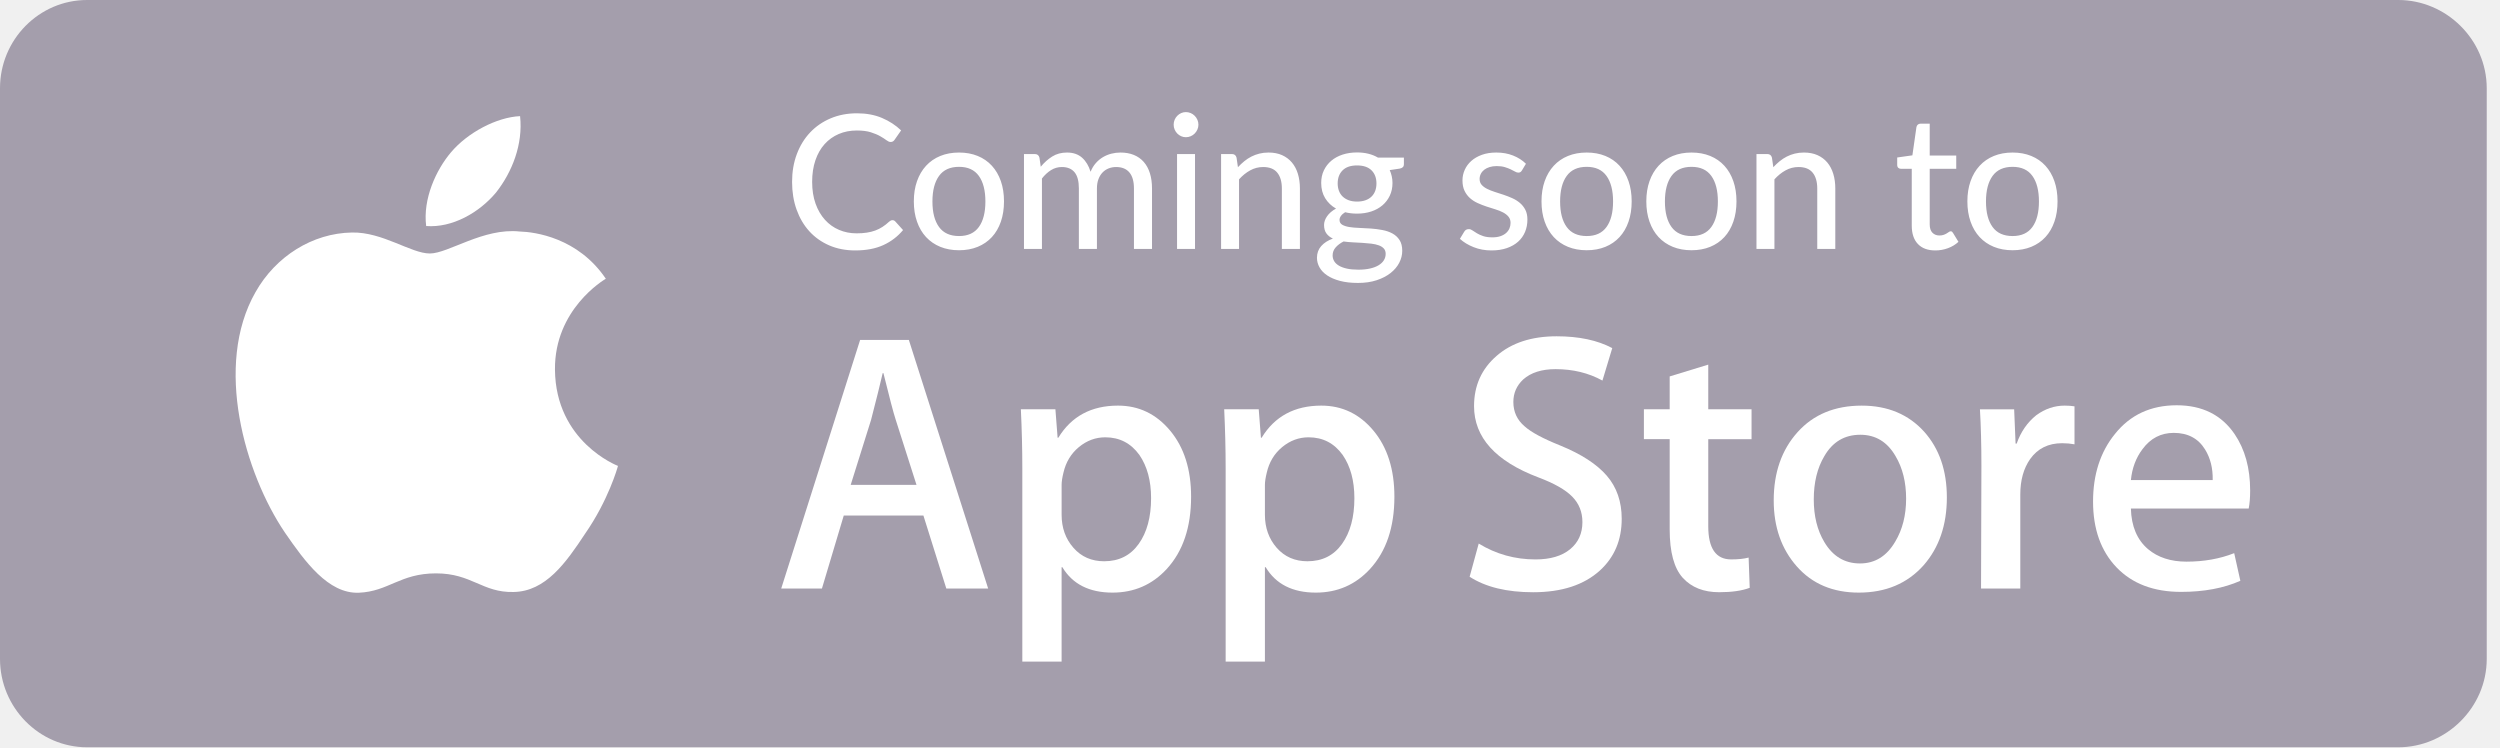
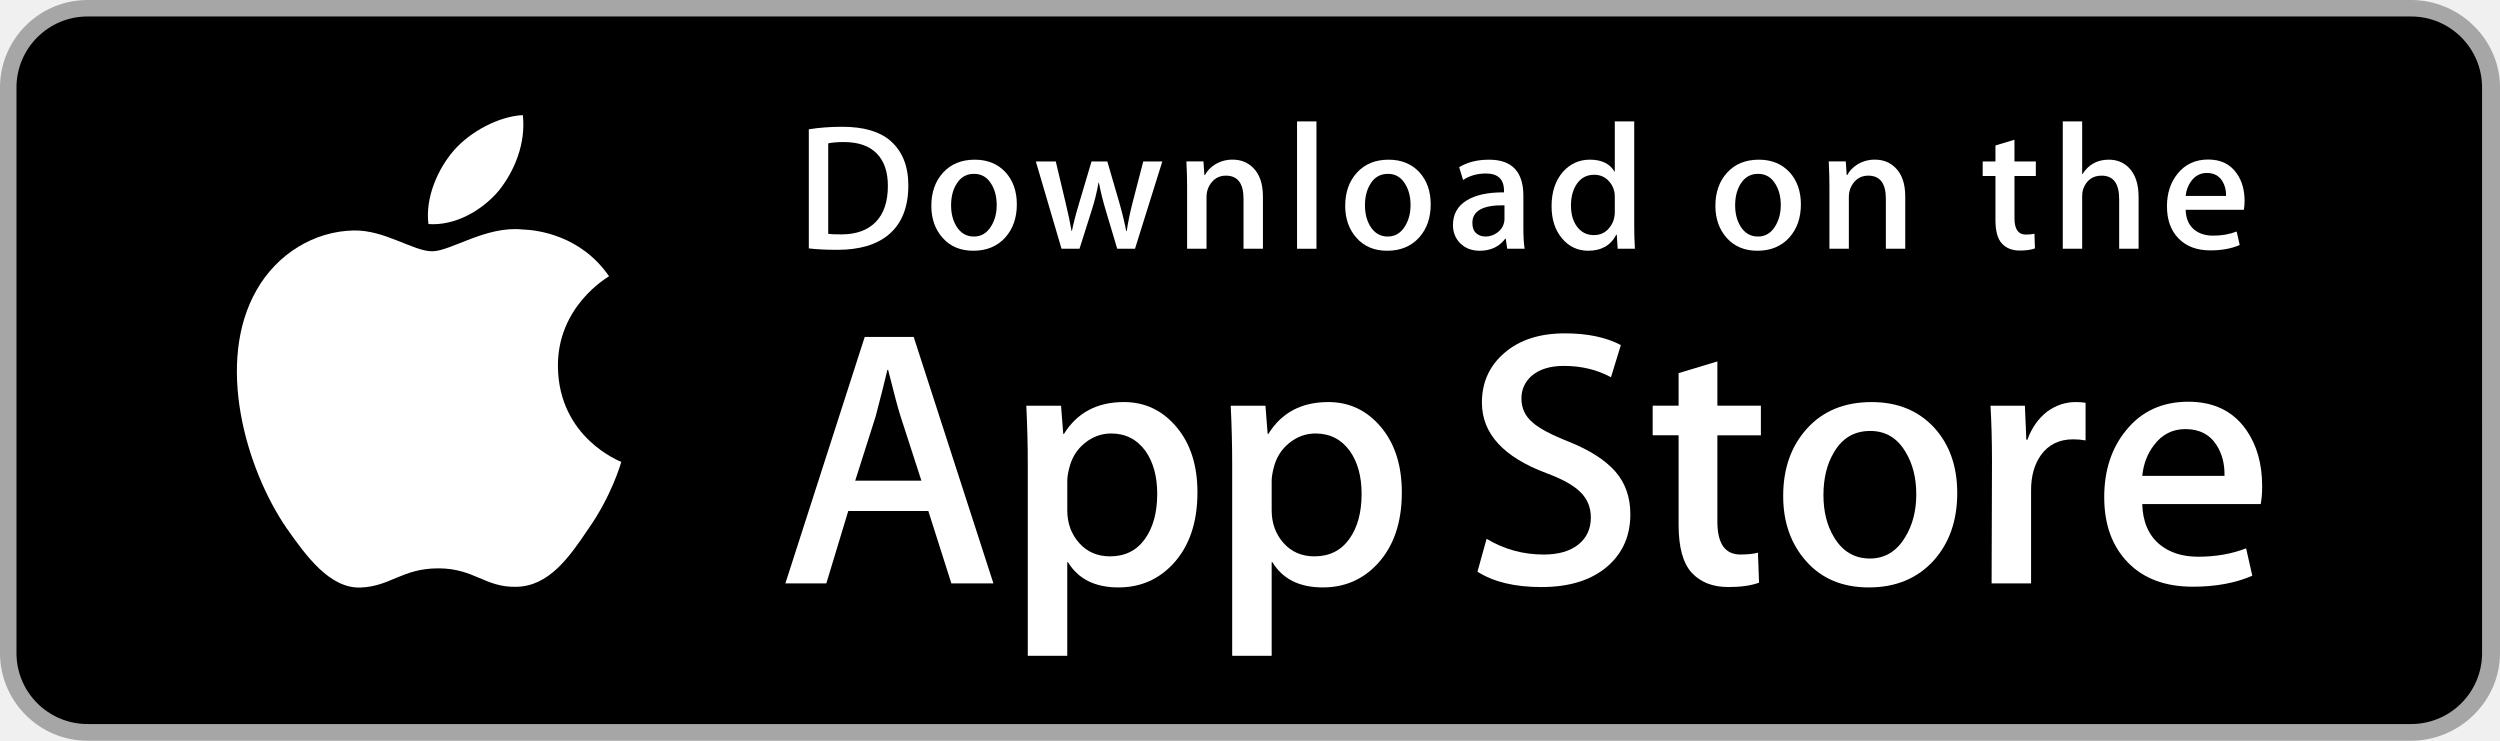
- <svg xmlns="http://www.w3.org/2000/svg" width="184px" height="55px" viewBox="0 0 184 55" version="1.1">
-   <defs />
-   <g id="Page-1" stroke="none" stroke-width="1" fill="none" fill-rule="evenodd">
-     <g id="Desktop-HD" transform="translate(-251, -646)">
-       <g id="appStore" transform="translate(251, 646)">
-         <g id="appStoreButton">
-           <g id="Download_on_the_App_Store_Badge_US-UK_135x40" fill-rule="nonzero">
-             <g id="Group">
-               <path d="M176.512,55 L6.411,55 C2.877,55 0,52.074 0,48.492 L0,6.498 C0,2.915 2.877,0 6.411,0 L176.512,0 C180.045,0 183.024,2.915 183.024,6.498 L183.024,48.492 C183.024,52.074 180.045,55 176.512,55 L176.512,55 Z" id="Shape" fill="#A49EAC" />
-               <g transform="translate(17.28732, 8.25)" id="Shape" fill="#FFFFFF">
-                 <path d="M23.558,18.953 C23.519,14.521 27.136,12.365 27.301,12.265 C25.253,9.236 22.078,8.822 20.962,8.789 C18.295,8.504 15.709,10.407 14.35,10.407 C12.965,10.407 10.873,8.816 8.618,8.863 C5.717,8.909 3.003,10.612 1.514,13.258 C-1.558,18.652 0.733,26.579 3.676,30.939 C5.149,33.074 6.869,35.459 9.121,35.375 C11.324,35.282 12.147,33.95 14.806,33.95 C17.44,33.95 18.213,35.375 20.509,35.321 C22.874,35.282 24.362,33.176 25.783,31.021 C27.484,28.574 28.168,26.163 28.195,26.04 C28.139,26.02 23.603,24.265 23.558,18.953 Z" />
-                 <path d="M19.22,5.921 C20.405,4.418 21.216,2.373 20.99,0.298 C19.275,0.375 17.131,1.502 15.896,2.971 C14.803,4.267 13.827,6.39 14.079,8.386 C16.005,8.532 17.983,7.4 19.22,5.921 Z" />
-               </g>
-               <g transform="translate(56.9408, 24.75)" id="Shape" fill="#FFFFFF">
-                 <path d="M15.788,18.568 L12.709,18.568 L11.022,13.193 L5.16,13.193 L3.553,18.568 L0.556,18.568 L6.364,0.27 L9.951,0.27 L15.788,18.568 Z M10.514,10.938 L8.989,6.16 C8.827,5.672 8.525,4.522 8.079,2.713 L8.025,2.713 C7.847,3.491 7.561,4.641 7.168,6.16 L5.67,10.938 L10.514,10.938 L10.514,10.938 Z" />
-                 <path d="M30.724,11.809 C30.724,14.053 30.126,15.826 28.93,17.128 C27.859,18.288 26.529,18.866 24.941,18.866 C23.228,18.866 21.997,18.242 21.247,16.994 L21.193,16.994 L21.193,23.944 L18.302,23.944 L18.302,9.717 C18.302,8.306 18.266,6.859 18.195,5.373 L20.737,5.373 L20.899,7.465 L20.953,7.465 C21.917,5.889 23.38,5.103 25.343,5.103 C26.877,5.103 28.159,5.717 29.184,6.948 C30.211,8.18 30.724,9.8 30.724,11.809 Z M27.779,11.916 C27.779,10.632 27.494,9.573 26.922,8.739 C26.297,7.87 25.458,7.436 24.406,7.436 C23.693,7.436 23.045,7.678 22.466,8.155 C21.886,8.636 21.506,9.265 21.328,10.043 C21.239,10.406 21.194,10.703 21.194,10.937 L21.194,13.137 C21.194,14.097 21.484,14.906 22.065,15.568 C22.645,16.229 23.399,16.559 24.326,16.559 C25.415,16.559 26.262,16.133 26.868,15.283 C27.475,14.432 27.779,13.31 27.779,11.916 Z" />
-                 <path d="M45.687,11.809 C45.687,14.053 45.089,15.826 43.892,17.128 C42.822,18.288 41.492,18.866 39.905,18.866 C38.191,18.866 36.96,18.242 36.212,16.994 L36.157,16.994 L36.157,23.944 L33.267,23.944 L33.267,9.717 C33.267,8.306 33.23,6.859 33.16,5.373 L35.702,5.373 L35.863,7.465 L35.917,7.465 C36.88,5.889 38.343,5.103 40.307,5.103 C41.841,5.103 43.122,5.717 44.149,6.948 C45.173,8.18 45.687,9.8 45.687,11.809 Z M42.742,11.916 C42.742,10.632 42.456,9.573 41.884,8.739 C41.259,7.87 40.423,7.436 39.369,7.436 C38.655,7.436 38.008,7.678 37.428,8.155 C36.847,8.636 36.469,9.265 36.292,10.043 C36.204,10.406 36.157,10.703 36.157,10.937 L36.157,13.137 C36.157,14.097 36.448,14.906 37.025,15.568 C37.605,16.228 38.359,16.559 39.289,16.559 C40.378,16.559 41.225,16.133 41.831,15.283 C42.439,14.432 42.742,13.31 42.742,11.916 Z" />
-                 <path d="M62.417,13.437 C62.417,14.993 61.884,16.259 60.814,17.237 C59.639,18.305 58.002,18.839 55.9,18.839 C53.958,18.839 52.402,18.459 51.224,17.699 L51.893,15.256 C53.162,16.034 54.555,16.424 56.072,16.424 C57.16,16.424 58.008,16.174 58.616,15.676 C59.222,15.179 59.525,14.51 59.525,13.677 C59.525,12.935 59.275,12.309 58.775,11.802 C58.278,11.294 57.446,10.823 56.286,10.387 C53.127,9.192 51.549,7.441 51.549,5.14 C51.549,3.635 52.102,2.402 53.21,1.442 C54.313,0.481 55.786,0.001 57.627,0.001 C59.269,0.001 60.632,0.291 61.721,0.87 L60.999,3.26 C59.982,2.699 58.832,2.419 57.545,2.419 C56.529,2.419 55.734,2.673 55.165,3.179 C54.684,3.631 54.442,4.183 54.442,4.836 C54.442,5.559 54.717,6.157 55.271,6.628 C55.752,7.062 56.626,7.532 57.895,8.04 C59.448,8.674 60.588,9.415 61.321,10.264 C62.052,11.111 62.417,12.171 62.417,13.437 Z" />
-                 <path d="M71.973,7.574 L68.787,7.574 L68.787,13.98 C68.787,15.609 69.348,16.423 70.474,16.423 C70.99,16.423 71.419,16.378 71.758,16.287 L71.838,18.513 C71.268,18.729 70.518,18.837 69.59,18.837 C68.448,18.837 67.556,18.484 66.912,17.779 C66.271,17.072 65.948,15.887 65.948,14.222 L65.948,7.571 L64.05,7.571 L64.05,5.371 L65.948,5.371 L65.948,2.955 L68.787,2.086 L68.787,5.371 L71.973,5.371 L71.973,7.574 Z" />
-                 <path d="M86.348,11.862 C86.348,13.89 85.776,15.555 84.634,16.858 C83.437,18.198 81.848,18.866 79.868,18.866 C77.959,18.866 76.439,18.224 75.306,16.94 C74.172,15.656 73.605,14.035 73.605,12.081 C73.605,10.036 74.188,8.361 75.358,7.059 C76.526,5.756 78.101,5.104 80.082,5.104 C81.991,5.104 83.527,5.746 84.686,7.032 C85.795,8.279 86.348,9.889 86.348,11.862 Z M83.349,11.957 C83.349,10.74 83.093,9.697 82.574,8.826 C81.968,7.773 81.101,7.248 79.979,7.248 C78.817,7.248 77.934,7.774 77.328,8.826 C76.809,9.698 76.553,10.758 76.553,12.012 C76.553,13.229 76.809,14.273 77.328,15.142 C77.953,16.195 78.826,16.72 79.953,16.72 C81.057,16.72 81.923,16.184 82.548,15.114 C83.081,14.227 83.349,13.172 83.349,11.957 Z" />
-                 <path d="M95.743,7.952 C95.457,7.898 95.152,7.87 94.832,7.87 C93.815,7.87 93.029,8.26 92.476,9.039 C91.995,9.727 91.753,10.596 91.753,11.645 L91.753,18.568 L88.864,18.568 L88.891,9.529 C88.891,8.008 88.855,6.623 88.783,5.375 L91.301,5.375 L91.406,7.899 L91.486,7.899 C91.791,7.032 92.273,6.333 92.931,5.809 C93.575,5.338 94.271,5.103 95.021,5.103 C95.288,5.103 95.529,5.122 95.743,5.156 L95.743,7.952 Z" />
-                 <path d="M108.67,11.347 C108.67,11.872 108.636,12.315 108.564,12.676 L99.893,12.676 C99.927,13.98 100.346,14.976 101.151,15.664 C101.882,16.279 102.827,16.587 103.987,16.587 C105.271,16.587 106.443,16.379 107.496,15.962 L107.949,17.997 C106.718,18.542 105.265,18.813 103.588,18.813 C101.57,18.813 99.987,18.21 98.834,17.007 C97.685,15.804 97.108,14.189 97.108,12.162 C97.108,10.172 97.644,8.515 98.716,7.194 C99.839,5.783 101.356,5.078 103.265,5.078 C105.14,5.078 106.559,5.783 107.523,7.194 C108.286,8.315 108.67,9.701 108.67,11.347 Z M105.914,10.586 C105.933,9.717 105.744,8.966 105.353,8.332 C104.852,7.517 104.084,7.11 103.049,7.11 C102.104,7.11 101.336,7.508 100.749,8.305 C100.267,8.939 99.981,9.699 99.893,10.585 L105.914,10.585 L105.914,10.586 Z" />
-               </g>
-             </g>
-           </g>
-           <path d="M65.685,16.204 C65.767,16.204 65.837,16.236 65.895,16.301 L66.465,16.933 C66.067,17.41 65.582,17.779 65.011,18.04 C64.439,18.301 63.751,18.432 62.947,18.432 C62.242,18.432 61.603,18.308 61.032,18.061 C60.46,17.813 59.972,17.467 59.568,17.023 C59.163,16.578 58.85,16.046 58.629,15.428 C58.407,14.809 58.297,14.128 58.297,13.386 C58.297,12.643 58.413,11.963 58.646,11.344 C58.878,10.725 59.205,10.193 59.625,9.749 C60.045,9.304 60.548,8.958 61.133,8.711 C61.719,8.463 62.366,8.339 63.075,8.339 C63.767,8.339 64.382,8.454 64.919,8.683 C65.457,8.912 65.925,9.217 66.322,9.598 L65.848,10.278 C65.816,10.329 65.777,10.37 65.729,10.402 C65.682,10.434 65.62,10.45 65.543,10.45 C65.457,10.45 65.357,10.406 65.241,10.319 C65.126,10.232 64.975,10.135 64.787,10.027 C64.6,9.919 64.368,9.822 64.092,9.735 C63.817,9.648 63.473,9.604 63.062,9.604 C62.578,9.604 62.136,9.69 61.733,9.862 C61.331,10.034 60.984,10.282 60.693,10.605 C60.401,10.928 60.175,11.324 60.015,11.794 C59.854,12.264 59.774,12.794 59.774,13.386 C59.774,13.986 59.858,14.52 60.025,14.988 C60.192,15.455 60.423,15.851 60.717,16.177 C61.01,16.502 61.356,16.75 61.754,16.919 C62.151,17.089 62.581,17.174 63.042,17.174 C63.322,17.174 63.574,17.157 63.797,17.122 C64.021,17.088 64.227,17.036 64.414,16.968 C64.602,16.899 64.779,16.811 64.946,16.703 C65.114,16.595 65.279,16.466 65.441,16.314 C65.477,16.282 65.516,16.256 65.556,16.235 C65.597,16.215 65.64,16.204 65.685,16.204 Z M70.586,11.227 C71.092,11.227 71.55,11.311 71.959,11.478 C72.368,11.645 72.716,11.886 73.003,12.2 C73.29,12.514 73.51,12.892 73.664,13.334 C73.817,13.776 73.894,14.272 73.894,14.822 C73.894,15.373 73.817,15.87 73.664,16.314 C73.51,16.759 73.29,17.137 73.003,17.449 C72.716,17.76 72.368,18 71.959,18.167 C71.55,18.334 71.092,18.418 70.586,18.418 C70.076,18.418 69.616,18.334 69.207,18.167 C68.798,18 68.449,17.76 68.159,17.449 C67.87,17.137 67.648,16.759 67.492,16.314 C67.336,15.87 67.258,15.373 67.258,14.822 C67.258,14.272 67.336,13.776 67.492,13.334 C67.648,12.892 67.87,12.514 68.159,12.2 C68.449,11.886 68.798,11.645 69.207,11.478 C69.616,11.311 70.076,11.227 70.586,11.227 Z M70.586,17.373 C71.237,17.373 71.723,17.151 72.044,16.706 C72.365,16.262 72.525,15.636 72.525,14.829 C72.525,14.023 72.365,13.396 72.044,12.949 C71.723,12.502 71.237,12.279 70.586,12.279 C69.926,12.279 69.435,12.502 69.112,12.949 C68.789,13.396 68.627,14.023 68.627,14.829 C68.627,15.636 68.789,16.262 69.112,16.706 C69.435,17.151 69.926,17.373 70.586,17.373 Z M75.365,18.322 L75.365,11.337 L76.158,11.337 C76.344,11.337 76.459,11.426 76.504,11.605 L76.599,12.272 C76.852,11.965 77.133,11.714 77.443,11.519 C77.752,11.324 78.115,11.227 78.531,11.227 C78.987,11.227 79.358,11.354 79.643,11.608 C79.927,11.863 80.135,12.208 80.266,12.643 C80.366,12.396 80.494,12.183 80.653,12.004 C80.811,11.825 80.987,11.678 81.181,11.564 C81.376,11.449 81.582,11.364 81.802,11.309 C82.021,11.254 82.243,11.227 82.469,11.227 C82.835,11.227 83.162,11.285 83.449,11.402 C83.736,11.519 83.979,11.69 84.177,11.914 C84.376,12.139 84.528,12.416 84.632,12.746 C84.736,13.076 84.788,13.452 84.788,13.874 L84.788,18.322 L83.459,18.322 L83.459,13.874 C83.459,13.351 83.347,12.957 83.123,12.691 C82.9,12.425 82.573,12.293 82.144,12.293 C81.954,12.293 81.773,12.326 81.602,12.392 C81.43,12.459 81.28,12.558 81.151,12.691 C81.022,12.824 80.92,12.989 80.846,13.186 C80.771,13.383 80.734,13.612 80.734,13.874 L80.734,18.322 L79.405,18.322 L79.405,13.874 C79.405,13.333 79.299,12.934 79.087,12.678 C78.874,12.421 78.562,12.293 78.151,12.293 C77.867,12.293 77.602,12.368 77.358,12.519 C77.114,12.671 76.89,12.877 76.687,13.138 L76.687,18.322 L75.365,18.322 Z M87.953,11.337 L87.953,18.322 L86.631,18.322 L86.631,11.337 L87.953,11.337 Z M88.204,9.178 C88.204,9.302 88.179,9.42 88.129,9.532 C88.08,9.644 88.013,9.743 87.929,9.828 C87.846,9.913 87.748,9.979 87.635,10.027 C87.522,10.075 87.404,10.099 87.282,10.099 C87.16,10.099 87.045,10.075 86.936,10.027 C86.828,9.979 86.732,9.913 86.648,9.828 C86.565,9.743 86.499,9.644 86.452,9.532 C86.404,9.42 86.381,9.302 86.381,9.178 C86.381,9.05 86.404,8.929 86.452,8.817 C86.499,8.705 86.565,8.606 86.648,8.522 C86.732,8.437 86.828,8.37 86.936,8.322 C87.045,8.274 87.16,8.25 87.282,8.25 C87.404,8.25 87.522,8.274 87.635,8.322 C87.748,8.37 87.846,8.437 87.929,8.522 C88.013,8.606 88.08,8.705 88.129,8.817 C88.179,8.929 88.204,9.05 88.204,9.178 Z M91.112,12.306 C91.261,12.146 91.417,11.999 91.58,11.866 C91.742,11.733 91.915,11.62 92.098,11.526 C92.281,11.432 92.478,11.359 92.688,11.306 C92.898,11.253 93.123,11.227 93.363,11.227 C93.742,11.227 94.075,11.291 94.362,11.419 C94.649,11.548 94.89,11.728 95.084,11.959 C95.279,12.191 95.426,12.469 95.525,12.794 C95.624,13.12 95.674,13.48 95.674,13.874 L95.674,18.322 L94.345,18.322 L94.345,13.874 C94.345,13.374 94.233,12.986 94.007,12.708 C93.781,12.431 93.435,12.293 92.969,12.293 C92.63,12.293 92.313,12.374 92.017,12.537 C91.721,12.699 91.446,12.92 91.193,13.2 L91.193,18.322 L89.872,18.322 L89.872,11.337 L90.665,11.337 C90.85,11.337 90.965,11.426 91.01,11.605 L91.112,12.306 Z M99.877,14.836 C100.112,14.836 100.319,14.804 100.497,14.74 C100.676,14.676 100.825,14.585 100.945,14.468 C101.064,14.352 101.155,14.211 101.216,14.046 C101.277,13.881 101.307,13.7 101.307,13.502 C101.307,13.099 101.186,12.777 100.945,12.537 C100.703,12.296 100.347,12.176 99.877,12.176 C99.411,12.176 99.058,12.296 98.816,12.537 C98.574,12.777 98.453,13.099 98.453,13.502 C98.453,13.7 98.484,13.879 98.545,14.042 C98.606,14.205 98.696,14.345 98.816,14.462 C98.936,14.578 99.085,14.67 99.263,14.737 C99.442,14.803 99.646,14.836 99.877,14.836 Z M101.985,18.686 C101.985,18.521 101.94,18.389 101.849,18.291 C101.759,18.192 101.636,18.114 101.48,18.057 C101.324,18 101.142,17.959 100.934,17.933 C100.726,17.908 100.508,17.889 100.28,17.875 C100.052,17.861 99.818,17.849 99.579,17.837 C99.339,17.826 99.109,17.804 98.887,17.772 C98.652,17.891 98.459,18.035 98.308,18.205 C98.156,18.375 98.081,18.574 98.081,18.803 C98.081,18.95 98.118,19.087 98.192,19.216 C98.267,19.344 98.382,19.455 98.538,19.549 C98.694,19.643 98.891,19.716 99.128,19.769 C99.365,19.822 99.649,19.848 99.979,19.848 C100.304,19.848 100.591,19.819 100.839,19.762 C101.088,19.705 101.297,19.625 101.466,19.522 C101.636,19.418 101.765,19.296 101.853,19.154 C101.941,19.012 101.985,18.856 101.985,18.686 Z M103.327,11.598 L103.327,12.1 C103.327,12.265 103.226,12.368 103.022,12.409 L102.283,12.519 C102.347,12.661 102.396,12.812 102.432,12.97 C102.469,13.128 102.487,13.294 102.487,13.468 C102.487,13.812 102.421,14.122 102.29,14.4 C102.159,14.677 101.978,14.914 101.748,15.111 C101.517,15.308 101.243,15.46 100.924,15.565 C100.606,15.67 100.256,15.723 99.877,15.723 C99.565,15.723 99.274,15.689 99.002,15.62 C98.867,15.703 98.764,15.793 98.694,15.892 C98.624,15.99 98.589,16.087 98.589,16.184 C98.589,16.344 98.656,16.463 98.789,16.541 C98.922,16.619 99.096,16.675 99.311,16.71 C99.526,16.744 99.772,16.766 100.05,16.775 C100.328,16.784 100.61,16.799 100.897,16.82 C101.184,16.84 101.466,16.877 101.744,16.93 C102.022,16.982 102.269,17.067 102.483,17.184 C102.698,17.301 102.872,17.461 103.005,17.665 C103.139,17.869 103.205,18.134 103.205,18.459 C103.205,18.762 103.132,19.055 102.985,19.339 C102.838,19.624 102.624,19.876 102.344,20.096 C102.064,20.316 101.723,20.492 101.321,20.625 C100.919,20.758 100.462,20.824 99.951,20.824 C99.441,20.824 98.997,20.774 98.619,20.673 C98.242,20.572 97.928,20.437 97.677,20.267 C97.426,20.098 97.239,19.901 97.115,19.676 C96.99,19.452 96.928,19.218 96.928,18.975 C96.928,18.636 97.032,18.348 97.24,18.112 C97.448,17.876 97.735,17.692 98.101,17.559 C97.902,17.467 97.744,17.342 97.626,17.184 C97.509,17.026 97.45,16.816 97.45,16.555 C97.45,16.454 97.468,16.35 97.504,16.242 C97.54,16.134 97.596,16.027 97.67,15.919 C97.745,15.811 97.838,15.709 97.948,15.613 C98.059,15.517 98.187,15.43 98.331,15.352 C97.992,15.159 97.726,14.904 97.531,14.585 C97.337,14.267 97.24,13.894 97.24,13.468 C97.24,13.124 97.305,12.815 97.437,12.54 C97.568,12.265 97.749,12.029 97.982,11.832 C98.215,11.635 98.493,11.484 98.816,11.378 C99.139,11.273 99.493,11.22 99.877,11.22 C100.473,11.22 100.986,11.346 101.416,11.598 L103.327,11.598 Z M112.017,12.54 C111.981,12.6 111.943,12.642 111.902,12.667 C111.862,12.692 111.81,12.705 111.746,12.705 C111.674,12.705 111.594,12.68 111.506,12.629 C111.418,12.579 111.311,12.524 111.187,12.464 C111.063,12.405 110.917,12.35 110.75,12.299 C110.583,12.249 110.384,12.224 110.153,12.224 C109.964,12.224 109.791,12.248 109.635,12.296 C109.479,12.344 109.347,12.411 109.238,12.495 C109.13,12.58 109.046,12.681 108.987,12.798 C108.929,12.915 108.899,13.04 108.899,13.172 C108.899,13.347 108.95,13.491 109.052,13.606 C109.153,13.72 109.287,13.819 109.452,13.901 C109.617,13.984 109.804,14.058 110.014,14.125 C110.225,14.191 110.439,14.261 110.658,14.334 C110.878,14.408 111.092,14.491 111.302,14.585 C111.512,14.679 111.7,14.796 111.865,14.936 C112.03,15.076 112.163,15.244 112.265,15.441 C112.367,15.638 112.417,15.879 112.417,16.163 C112.417,16.489 112.36,16.79 112.245,17.067 C112.129,17.344 111.96,17.584 111.736,17.786 C111.512,17.987 111.236,18.145 110.906,18.26 C110.576,18.375 110.199,18.432 109.774,18.432 C109.299,18.432 108.861,18.352 108.459,18.191 C108.056,18.031 107.72,17.827 107.449,17.579 L107.76,17.064 C107.797,17 107.842,16.95 107.896,16.916 C107.95,16.882 108.023,16.864 108.113,16.864 C108.199,16.864 108.287,16.896 108.377,16.961 C108.468,17.025 108.576,17.095 108.703,17.17 C108.829,17.246 108.983,17.315 109.164,17.377 C109.344,17.438 109.57,17.469 109.842,17.469 C110.067,17.469 110.264,17.441 110.431,17.383 C110.598,17.326 110.737,17.248 110.848,17.15 C110.959,17.051 111.041,16.938 111.096,16.809 C111.15,16.681 111.177,16.546 111.177,16.404 C111.177,16.22 111.126,16.068 111.024,15.947 C110.923,15.825 110.789,15.721 110.624,15.634 C110.459,15.547 110.271,15.471 110.058,15.407 C109.846,15.343 109.629,15.274 109.408,15.201 C109.186,15.127 108.969,15.043 108.757,14.946 C108.545,14.85 108.356,14.729 108.191,14.582 C108.026,14.435 107.893,14.256 107.791,14.046 C107.689,13.835 107.638,13.578 107.638,13.276 C107.638,13.005 107.694,12.746 107.805,12.499 C107.915,12.251 108.076,12.034 108.286,11.846 C108.496,11.658 108.756,11.508 109.065,11.395 C109.375,11.283 109.729,11.227 110.126,11.227 C110.583,11.227 110.995,11.3 111.363,11.447 C111.732,11.594 112.047,11.795 112.309,12.052 L112.017,12.54 Z M116.783,11.227 C117.289,11.227 117.747,11.311 118.156,11.478 C118.565,11.645 118.912,11.886 119.199,12.2 C119.486,12.514 119.707,12.892 119.86,13.334 C120.014,13.776 120.091,14.272 120.091,14.822 C120.091,15.373 120.014,15.87 119.86,16.314 C119.707,16.759 119.486,17.137 119.199,17.449 C118.912,17.76 118.565,18 118.156,18.167 C117.747,18.334 117.289,18.418 116.783,18.418 C116.272,18.418 115.812,18.334 115.403,18.167 C114.994,18 114.645,17.76 114.356,17.449 C114.067,17.137 113.844,16.759 113.688,16.314 C113.532,15.87 113.455,15.373 113.455,14.822 C113.455,14.272 113.532,13.776 113.688,13.334 C113.844,12.892 114.067,12.514 114.356,12.2 C114.645,11.886 114.994,11.645 115.403,11.478 C115.812,11.311 116.272,11.227 116.783,11.227 Z M116.783,17.373 C117.434,17.373 117.919,17.151 118.24,16.706 C118.561,16.262 118.722,15.636 118.722,14.829 C118.722,14.023 118.561,13.396 118.24,12.949 C117.919,12.502 117.434,12.279 116.783,12.279 C116.123,12.279 115.632,12.502 115.309,12.949 C114.985,13.396 114.824,14.023 114.824,14.829 C114.824,15.636 114.985,16.262 115.309,16.706 C115.632,17.151 116.123,17.373 116.783,17.373 Z M124.497,11.227 C125.003,11.227 125.461,11.311 125.87,11.478 C126.279,11.645 126.627,11.886 126.914,12.2 C127.201,12.514 127.421,12.892 127.574,13.334 C127.728,13.776 127.805,14.272 127.805,14.822 C127.805,15.373 127.728,15.87 127.574,16.314 C127.421,16.759 127.201,17.137 126.914,17.449 C126.627,17.76 126.279,18 125.87,18.167 C125.461,18.334 125.003,18.418 124.497,18.418 C123.986,18.418 123.527,18.334 123.118,18.167 C122.709,18 122.359,17.76 122.07,17.449 C121.781,17.137 121.558,16.759 121.403,16.314 C121.247,15.87 121.169,15.373 121.169,14.822 C121.169,14.272 121.247,13.776 121.403,13.334 C121.558,12.892 121.781,12.514 122.07,12.2 C122.359,11.886 122.709,11.645 123.118,11.478 C123.527,11.311 123.986,11.227 124.497,11.227 Z M124.497,17.373 C125.148,17.373 125.634,17.151 125.954,16.706 C126.275,16.262 126.436,15.636 126.436,14.829 C126.436,14.023 126.275,13.396 125.954,12.949 C125.634,12.502 125.148,12.279 124.497,12.279 C123.837,12.279 123.346,12.502 123.023,12.949 C122.7,13.396 122.538,14.023 122.538,14.829 C122.538,15.636 122.7,16.262 123.023,16.706 C123.346,17.151 123.837,17.373 124.497,17.373 Z M130.516,12.306 C130.666,12.146 130.821,11.999 130.984,11.866 C131.147,11.733 131.32,11.62 131.503,11.526 C131.686,11.432 131.882,11.359 132.092,11.306 C132.303,11.253 132.527,11.227 132.767,11.227 C133.147,11.227 133.48,11.291 133.767,11.419 C134.054,11.548 134.294,11.728 134.489,11.959 C134.683,12.191 134.83,12.469 134.929,12.794 C135.029,13.12 135.078,13.48 135.078,13.874 L135.078,18.322 L133.75,18.322 L133.75,13.874 C133.75,13.374 133.637,12.986 133.411,12.708 C133.185,12.431 132.839,12.293 132.374,12.293 C132.035,12.293 131.717,12.374 131.421,12.537 C131.125,12.699 130.851,12.92 130.598,13.2 L130.598,18.322 L129.276,18.322 L129.276,11.337 L130.069,11.337 C130.254,11.337 130.37,11.426 130.415,11.605 L130.516,12.306 Z M142.44,18.432 C141.884,18.432 141.456,18.274 141.156,17.957 C140.855,17.641 140.705,17.19 140.705,16.603 L140.705,12.423 L139.905,12.423 C139.828,12.423 139.764,12.399 139.712,12.351 C139.66,12.303 139.634,12.231 139.634,12.134 L139.634,11.591 L140.752,11.433 L141.05,9.35 C141.069,9.272 141.104,9.211 141.156,9.168 C141.208,9.124 141.274,9.102 141.356,9.102 L142.027,9.102 L142.027,11.447 L143.979,11.447 L143.979,12.423 L142.027,12.423 L142.027,16.514 C142.027,16.789 142.093,16.994 142.227,17.129 C142.36,17.264 142.53,17.332 142.738,17.332 C142.86,17.332 142.965,17.316 143.054,17.284 C143.142,17.252 143.217,17.216 143.281,17.177 C143.344,17.138 143.398,17.103 143.443,17.071 C143.489,17.039 143.529,17.023 143.565,17.023 C143.611,17.023 143.646,17.033 143.67,17.053 C143.695,17.074 143.721,17.107 143.748,17.153 L144.142,17.799 C143.925,18.001 143.667,18.157 143.369,18.267 C143.071,18.377 142.761,18.432 142.44,18.432 Z M148.127,11.227 C148.634,11.227 149.091,11.311 149.5,11.478 C149.909,11.645 150.257,11.886 150.544,12.2 C150.831,12.514 151.051,12.892 151.205,13.334 C151.359,13.776 151.435,14.272 151.435,14.822 C151.435,15.373 151.359,15.87 151.205,16.314 C151.051,16.759 150.831,17.137 150.544,17.449 C150.257,17.76 149.909,18 149.5,18.167 C149.091,18.334 148.634,18.418 148.127,18.418 C147.617,18.418 147.157,18.334 146.748,18.167 C146.339,18 145.99,17.76 145.701,17.449 C145.411,17.137 145.189,16.759 145.033,16.314 C144.877,15.87 144.799,15.373 144.799,14.822 C144.799,14.272 144.877,13.776 145.033,13.334 C145.189,12.892 145.411,12.514 145.701,12.2 C145.99,11.886 146.339,11.645 146.748,11.478 C147.157,11.311 147.617,11.227 148.127,11.227 Z M148.127,17.373 C148.778,17.373 149.264,17.151 149.585,16.706 C149.906,16.262 150.066,15.636 150.066,14.829 C150.066,14.023 149.906,13.396 149.585,12.949 C149.264,12.502 148.778,12.279 148.127,12.279 C147.468,12.279 146.976,12.502 146.653,12.949 C146.33,13.396 146.168,14.023 146.168,14.829 C146.168,15.636 146.33,16.262 146.653,16.706 C146.976,17.151 147.468,17.373 148.127,17.373 Z" id="Coming-soon-to" fill="#FFFFFF" />
-         </g>
+ <svg xmlns="http://www.w3.org/2000/svg" version="1.1" id="US_UK_Download_on_the" x="0px" y="0px" width="135px" height="40px" viewBox="0 0 135 40" enable-background="new 0 0 135 40" xml:space="preserve">
+   <g>
+     <path fill="#A6A6A6" d="M130.197,40H4.729C2.122,40,0,37.872,0,35.267V4.726C0,2.12,2.122,0,4.729,0h125.468   C132.803,0,135,2.12,135,4.726v30.541C135,37.872,132.803,40,130.197,40L130.197,40z" />
+     <path d="M134.032,35.268c0,2.116-1.714,3.83-3.834,3.83H4.729c-2.119,0-3.839-1.714-3.839-3.83V4.725   c0-2.115,1.72-3.835,3.839-3.835h125.468c2.121,0,3.834,1.72,3.834,3.835L134.032,35.268L134.032,35.268z" />
+     <g>
+       <g>
+         <path fill="#FFFFFF" d="M30.128,19.784c-0.029-3.223,2.639-4.791,2.761-4.864c-1.511-2.203-3.853-2.504-4.676-2.528     c-1.967-0.207-3.875,1.177-4.877,1.177c-1.022,0-2.565-1.157-4.228-1.123c-2.14,0.033-4.142,1.272-5.24,3.196     c-2.266,3.923-0.576,9.688,1.595,12.859c1.086,1.553,2.355,3.287,4.016,3.226c1.625-0.067,2.232-1.036,4.193-1.036     c1.943,0,2.513,1.036,4.207,0.997c1.744-0.028,2.842-1.56,3.89-3.127c1.255-1.78,1.759-3.533,1.779-3.623     C33.507,24.924,30.161,23.647,30.128,19.784z" />
+         <path fill="#FFFFFF" d="M26.928,10.306c0.874-1.093,1.472-2.58,1.306-4.089c-1.265,0.056-2.847,0.875-3.758,1.944     c-0.806,0.942-1.526,2.486-1.34,3.938C24.557,12.205,26.016,11.382,26.928,10.306z" />
+       </g>
+     </g>
+     <g>
+       <path fill="#FFFFFF" d="M53.645,31.504h-2.271l-1.244-3.909h-4.324l-1.185,3.909h-2.211l4.284-13.308h2.646L53.645,31.504z     M49.755,25.955L48.63,22.48c-0.119-0.355-0.342-1.191-0.671-2.507h-0.04c-0.131,0.566-0.342,1.402-0.632,2.507l-1.105,3.475    H49.755z" />
+       <path fill="#FFFFFF" d="M64.662,26.588c0,1.632-0.441,2.922-1.323,3.869c-0.79,0.843-1.771,1.264-2.942,1.264    c-1.264,0-2.172-0.454-2.725-1.362h-0.04v5.055h-2.132V25.067c0-1.026-0.027-2.079-0.079-3.159h1.875l0.119,1.521h0.04    c0.711-1.146,1.79-1.718,3.238-1.718c1.132,0,2.077,0.447,2.833,1.342C64.284,23.949,64.662,25.127,64.662,26.588z M62.49,26.666    c0-0.934-0.21-1.704-0.632-2.31c-0.461-0.632-1.08-0.948-1.856-0.948c-0.526,0-1.004,0.176-1.431,0.523    c-0.428,0.35-0.708,0.807-0.839,1.373c-0.066,0.264-0.099,0.48-0.099,0.65v1.6c0,0.698,0.214,1.287,0.642,1.768    s0.984,0.721,1.668,0.721c0.803,0,1.428-0.31,1.875-0.928C62.266,28.496,62.49,27.68,62.49,26.666z" />
+       <path fill="#FFFFFF" d="M75.699,26.588c0,1.632-0.441,2.922-1.324,3.869c-0.789,0.843-1.77,1.264-2.941,1.264    c-1.264,0-2.172-0.454-2.724-1.362H68.67v5.055h-2.132V25.067c0-1.026-0.027-2.079-0.079-3.159h1.875l0.119,1.521h0.04    c0.71-1.146,1.789-1.718,3.238-1.718c1.131,0,2.076,0.447,2.834,1.342C75.32,23.949,75.699,25.127,75.699,26.588z M73.527,26.666    c0-0.934-0.211-1.704-0.633-2.31c-0.461-0.632-1.078-0.948-1.855-0.948c-0.527,0-1.004,0.176-1.432,0.523    c-0.428,0.35-0.707,0.807-0.838,1.373c-0.065,0.264-0.099,0.48-0.099,0.65v1.6c0,0.698,0.214,1.287,0.64,1.768    c0.428,0.48,0.984,0.721,1.67,0.721c0.803,0,1.428-0.31,1.875-0.928C73.303,28.496,73.527,27.68,73.527,26.666z" />
+       <path fill="#FFFFFF" d="M88.039,27.772c0,1.132-0.393,2.053-1.182,2.764c-0.867,0.777-2.074,1.165-3.625,1.165    c-1.432,0-2.58-0.276-3.449-0.829l0.494-1.777c0.936,0.566,1.963,0.85,3.082,0.85c0.803,0,1.428-0.182,1.877-0.544    c0.447-0.362,0.67-0.848,0.67-1.454c0-0.54-0.184-0.995-0.553-1.364c-0.367-0.369-0.98-0.712-1.836-1.029    c-2.33-0.869-3.494-2.142-3.494-3.816c0-1.094,0.408-1.991,1.225-2.689c0.814-0.699,1.9-1.048,3.258-1.048    c1.211,0,2.217,0.211,3.02,0.632l-0.533,1.738c-0.75-0.408-1.598-0.612-2.547-0.612c-0.75,0-1.336,0.185-1.756,0.553    c-0.355,0.329-0.533,0.73-0.533,1.205c0,0.526,0.203,0.961,0.611,1.303c0.355,0.316,1,0.658,1.936,1.027    c1.145,0.461,1.986,1,2.527,1.618C87.77,26.081,88.039,26.852,88.039,27.772z" />
+       <path fill="#FFFFFF" d="M95.088,23.508h-2.35v4.659c0,1.185,0.414,1.777,1.244,1.777c0.381,0,0.697-0.033,0.947-0.099l0.059,1.619    c-0.42,0.157-0.973,0.236-1.658,0.236c-0.842,0-1.5-0.257-1.975-0.77c-0.473-0.514-0.711-1.376-0.711-2.587v-4.837h-1.4v-1.6h1.4    v-1.757l2.094-0.632v2.389h2.35V23.508z" />
+       <path fill="#FFFFFF" d="M105.691,26.627c0,1.475-0.422,2.686-1.264,3.633c-0.883,0.975-2.055,1.461-3.516,1.461    c-1.408,0-2.529-0.467-3.365-1.401s-1.254-2.113-1.254-3.534c0-1.487,0.43-2.705,1.293-3.652c0.861-0.948,2.023-1.422,3.484-1.422    c1.408,0,2.541,0.467,3.396,1.402C105.283,24.021,105.691,25.192,105.691,26.627z M103.479,26.696    c0-0.885-0.189-1.644-0.572-2.277c-0.447-0.766-1.086-1.148-1.914-1.148c-0.857,0-1.508,0.383-1.955,1.148    c-0.383,0.634-0.572,1.405-0.572,2.317c0,0.885,0.189,1.644,0.572,2.276c0.461,0.766,1.105,1.148,1.936,1.148    c0.814,0,1.453-0.39,1.914-1.168C103.281,28.347,103.479,27.58,103.479,26.696z" />
+       <path fill="#FFFFFF" d="M112.621,23.783c-0.211-0.039-0.436-0.059-0.672-0.059c-0.75,0-1.33,0.283-1.738,0.85    c-0.355,0.5-0.533,1.132-0.533,1.895v5.035h-2.131l0.02-6.574c0-1.106-0.027-2.113-0.08-3.021h1.857l0.078,1.836h0.059    c0.225-0.631,0.58-1.139,1.066-1.52c0.475-0.343,0.988-0.514,1.541-0.514c0.197,0,0.375,0.014,0.533,0.039V23.783z" />
+       <path fill="#FFFFFF" d="M122.156,26.252c0,0.382-0.025,0.704-0.078,0.967h-6.396c0.025,0.948,0.334,1.673,0.928,2.173    c0.539,0.447,1.236,0.671,2.092,0.671c0.947,0,1.811-0.151,2.588-0.454l0.334,1.48c-0.908,0.396-1.98,0.593-3.217,0.593    c-1.488,0-2.656-0.438-3.506-1.313c-0.848-0.875-1.273-2.05-1.273-3.524c0-1.447,0.395-2.652,1.186-3.613    c0.828-1.026,1.947-1.539,3.355-1.539c1.383,0,2.43,0.513,3.141,1.539C121.873,24.047,122.156,25.055,122.156,26.252z     M120.123,25.699c0.014-0.632-0.125-1.178-0.414-1.639c-0.369-0.593-0.936-0.889-1.699-0.889c-0.697,0-1.264,0.289-1.697,0.869    c-0.355,0.461-0.566,1.014-0.631,1.658H120.123z" />
+     </g>
+     <g>
+       <g>
+         <path fill="#FFFFFF" d="M49.05,10.009c0,1.177-0.353,2.063-1.058,2.658c-0.653,0.549-1.581,0.824-2.783,0.824     c-0.596,0-1.106-0.026-1.533-0.078V6.982c0.557-0.09,1.157-0.136,1.805-0.136c1.145,0,2.008,0.249,2.59,0.747     C48.723,8.156,49.05,8.961,49.05,10.009z M47.945,10.038c0-0.763-0.202-1.348-0.606-1.756c-0.404-0.407-0.994-0.611-1.771-0.611     c-0.33,0-0.611,0.022-0.844,0.068v4.889c0.129,0.02,0.365,0.029,0.708,0.029c0.802,0,1.421-0.223,1.857-0.669     S47.945,10.892,47.945,10.038z" />
+         <path fill="#FFFFFF" d="M54.909,11.037c0,0.725-0.207,1.319-0.621,1.785c-0.434,0.479-1.009,0.718-1.727,0.718     c-0.692,0-1.243-0.229-1.654-0.689c-0.41-0.459-0.615-1.038-0.615-1.736c0-0.73,0.211-1.329,0.635-1.794s0.994-0.698,1.712-0.698     c0.692,0,1.248,0.229,1.669,0.688C54.708,9.757,54.909,10.333,54.909,11.037z M53.822,11.071c0-0.435-0.094-0.808-0.281-1.119     c-0.22-0.376-0.533-0.564-0.94-0.564c-0.421,0-0.741,0.188-0.961,0.564c-0.188,0.311-0.281,0.69-0.281,1.138     c0,0.435,0.094,0.808,0.281,1.119c0.227,0.376,0.543,0.564,0.951,0.564c0.4,0,0.714-0.191,0.94-0.574     C53.725,11.882,53.822,11.506,53.822,11.071z" />
+         <path fill="#FFFFFF" d="M62.765,8.719l-1.475,4.714h-0.96l-0.611-2.047c-0.155-0.511-0.281-1.019-0.379-1.523h-0.019     c-0.091,0.518-0.217,1.025-0.379,1.523l-0.649,2.047h-0.971l-1.387-4.714h1.077l0.533,2.241c0.129,0.53,0.235,1.035,0.32,1.513     h0.019c0.078-0.394,0.207-0.896,0.389-1.503l0.669-2.25h0.854l0.641,2.202c0.155,0.537,0.281,1.054,0.378,1.552h0.029     c0.071-0.485,0.178-1.002,0.32-1.552l0.572-2.202H62.765z" />
+         <path fill="#FFFFFF" d="M68.198,13.433H67.15v-2.7c0-0.832-0.316-1.248-0.95-1.248c-0.311,0-0.562,0.114-0.757,0.343     c-0.193,0.229-0.291,0.499-0.291,0.808v2.796h-1.048v-3.366c0-0.414-0.013-0.863-0.038-1.349h0.921l0.049,0.737h0.029     c0.122-0.229,0.304-0.418,0.543-0.569c0.284-0.176,0.602-0.265,0.95-0.265c0.44,0,0.806,0.142,1.097,0.427     c0.362,0.349,0.543,0.87,0.543,1.562V13.433z" />
+         <path fill="#FFFFFF" d="M71.088,13.433h-1.047V6.556h1.047V13.433z" />
+         <path fill="#FFFFFF" d="M77.258,11.037c0,0.725-0.207,1.319-0.621,1.785c-0.434,0.479-1.01,0.718-1.727,0.718     c-0.693,0-1.244-0.229-1.654-0.689c-0.41-0.459-0.615-1.038-0.615-1.736c0-0.73,0.211-1.329,0.635-1.794s0.994-0.698,1.711-0.698     c0.693,0,1.248,0.229,1.67,0.688C77.057,9.757,77.258,10.333,77.258,11.037z M76.17,11.071c0-0.435-0.094-0.808-0.281-1.119     c-0.219-0.376-0.533-0.564-0.939-0.564c-0.422,0-0.742,0.188-0.961,0.564c-0.188,0.311-0.281,0.69-0.281,1.138     c0,0.435,0.094,0.808,0.281,1.119c0.227,0.376,0.543,0.564,0.951,0.564c0.4,0,0.713-0.191,0.939-0.574     C76.074,11.882,76.17,11.506,76.17,11.071z" />
+         <path fill="#FFFFFF" d="M82.33,13.433h-0.941l-0.078-0.543h-0.029c-0.322,0.433-0.781,0.65-1.377,0.65     c-0.445,0-0.805-0.143-1.076-0.427c-0.246-0.258-0.369-0.579-0.369-0.96c0-0.576,0.24-1.015,0.723-1.319     c0.482-0.304,1.16-0.453,2.033-0.446V10.3c0-0.621-0.326-0.931-0.979-0.931c-0.465,0-0.875,0.117-1.229,0.349l-0.213-0.688     c0.438-0.271,0.979-0.407,1.617-0.407c1.232,0,1.85,0.65,1.85,1.95v1.736C82.262,12.78,82.285,13.155,82.33,13.433z      M81.242,11.813v-0.727c-1.156-0.02-1.734,0.297-1.734,0.95c0,0.246,0.066,0.43,0.201,0.553c0.135,0.123,0.307,0.184,0.512,0.184     c0.23,0,0.445-0.073,0.641-0.218c0.197-0.146,0.318-0.331,0.363-0.558C81.236,11.946,81.242,11.884,81.242,11.813z" />
+         <path fill="#FFFFFF" d="M88.285,13.433h-0.93l-0.049-0.757h-0.029c-0.297,0.576-0.803,0.864-1.514,0.864     c-0.568,0-1.041-0.223-1.416-0.669s-0.562-1.025-0.562-1.736c0-0.763,0.203-1.381,0.611-1.853c0.395-0.44,0.879-0.66,1.455-0.66     c0.633,0,1.076,0.213,1.328,0.64h0.02V6.556h1.049v5.607C88.248,12.622,88.26,13.045,88.285,13.433z M87.199,11.445v-0.786     c0-0.136-0.01-0.246-0.029-0.33c-0.059-0.252-0.186-0.464-0.379-0.635c-0.195-0.171-0.43-0.257-0.701-0.257     c-0.391,0-0.697,0.155-0.922,0.466c-0.223,0.311-0.336,0.708-0.336,1.193c0,0.466,0.107,0.844,0.322,1.135     c0.227,0.31,0.533,0.465,0.916,0.465c0.344,0,0.619-0.129,0.828-0.388C87.1,12.069,87.199,11.781,87.199,11.445z" />
+         <path fill="#FFFFFF" d="M97.248,11.037c0,0.725-0.207,1.319-0.621,1.785c-0.434,0.479-1.008,0.718-1.727,0.718     c-0.691,0-1.242-0.229-1.654-0.689c-0.41-0.459-0.615-1.038-0.615-1.736c0-0.73,0.211-1.329,0.635-1.794s0.994-0.698,1.713-0.698     c0.691,0,1.248,0.229,1.668,0.688C97.047,9.757,97.248,10.333,97.248,11.037z M96.162,11.071c0-0.435-0.094-0.808-0.281-1.119     c-0.221-0.376-0.533-0.564-0.941-0.564c-0.42,0-0.74,0.188-0.961,0.564c-0.188,0.311-0.281,0.69-0.281,1.138     c0,0.435,0.094,0.808,0.281,1.119c0.227,0.376,0.543,0.564,0.951,0.564c0.4,0,0.715-0.191,0.941-0.574     C96.064,11.882,96.162,11.506,96.162,11.071z" />
+         <path fill="#FFFFFF" d="M102.883,13.433h-1.047v-2.7c0-0.832-0.316-1.248-0.951-1.248c-0.311,0-0.562,0.114-0.756,0.343     s-0.291,0.499-0.291,0.808v2.796h-1.049v-3.366c0-0.414-0.012-0.863-0.037-1.349h0.92l0.049,0.737h0.029     c0.123-0.229,0.305-0.418,0.543-0.569c0.285-0.176,0.602-0.265,0.951-0.265c0.439,0,0.805,0.142,1.096,0.427     c0.363,0.349,0.543,0.87,0.543,1.562V13.433z" />
+         <path fill="#FFFFFF" d="M109.936,9.504h-1.154v2.29c0,0.582,0.205,0.873,0.611,0.873c0.188,0,0.344-0.016,0.467-0.049     l0.027,0.795c-0.207,0.078-0.479,0.117-0.814,0.117c-0.414,0-0.736-0.126-0.969-0.378c-0.234-0.252-0.35-0.676-0.35-1.271V9.504     h-0.689V8.719h0.689V7.855l1.027-0.31v1.173h1.154V9.504z" />
+         <path fill="#FFFFFF" d="M115.484,13.433h-1.049v-2.68c0-0.845-0.316-1.268-0.949-1.268c-0.486,0-0.818,0.245-1,0.735     c-0.031,0.103-0.049,0.229-0.049,0.377v2.835h-1.047V6.556h1.047v2.841h0.02c0.33-0.517,0.803-0.775,1.416-0.775     c0.434,0,0.793,0.142,1.078,0.427c0.355,0.355,0.533,0.883,0.533,1.581V13.433z" />
+         <path fill="#FFFFFF" d="M121.207,10.853c0,0.188-0.014,0.346-0.039,0.475h-3.143c0.014,0.466,0.164,0.821,0.455,1.067     c0.266,0.22,0.609,0.33,1.029,0.33c0.465,0,0.889-0.074,1.271-0.223l0.164,0.728c-0.447,0.194-0.973,0.291-1.582,0.291     c-0.73,0-1.305-0.215-1.721-0.645c-0.418-0.43-0.625-1.007-0.625-1.731c0-0.711,0.193-1.303,0.582-1.775     c0.406-0.504,0.955-0.756,1.648-0.756c0.678,0,1.193,0.252,1.541,0.756C121.068,9.77,121.207,10.265,121.207,10.853z      M120.207,10.582c0.008-0.311-0.061-0.579-0.203-0.805c-0.182-0.291-0.459-0.437-0.834-0.437c-0.342,0-0.621,0.142-0.834,0.427     c-0.174,0.227-0.277,0.498-0.311,0.815H120.207z" />
      </g>
    </g>
  </g>
</svg>
